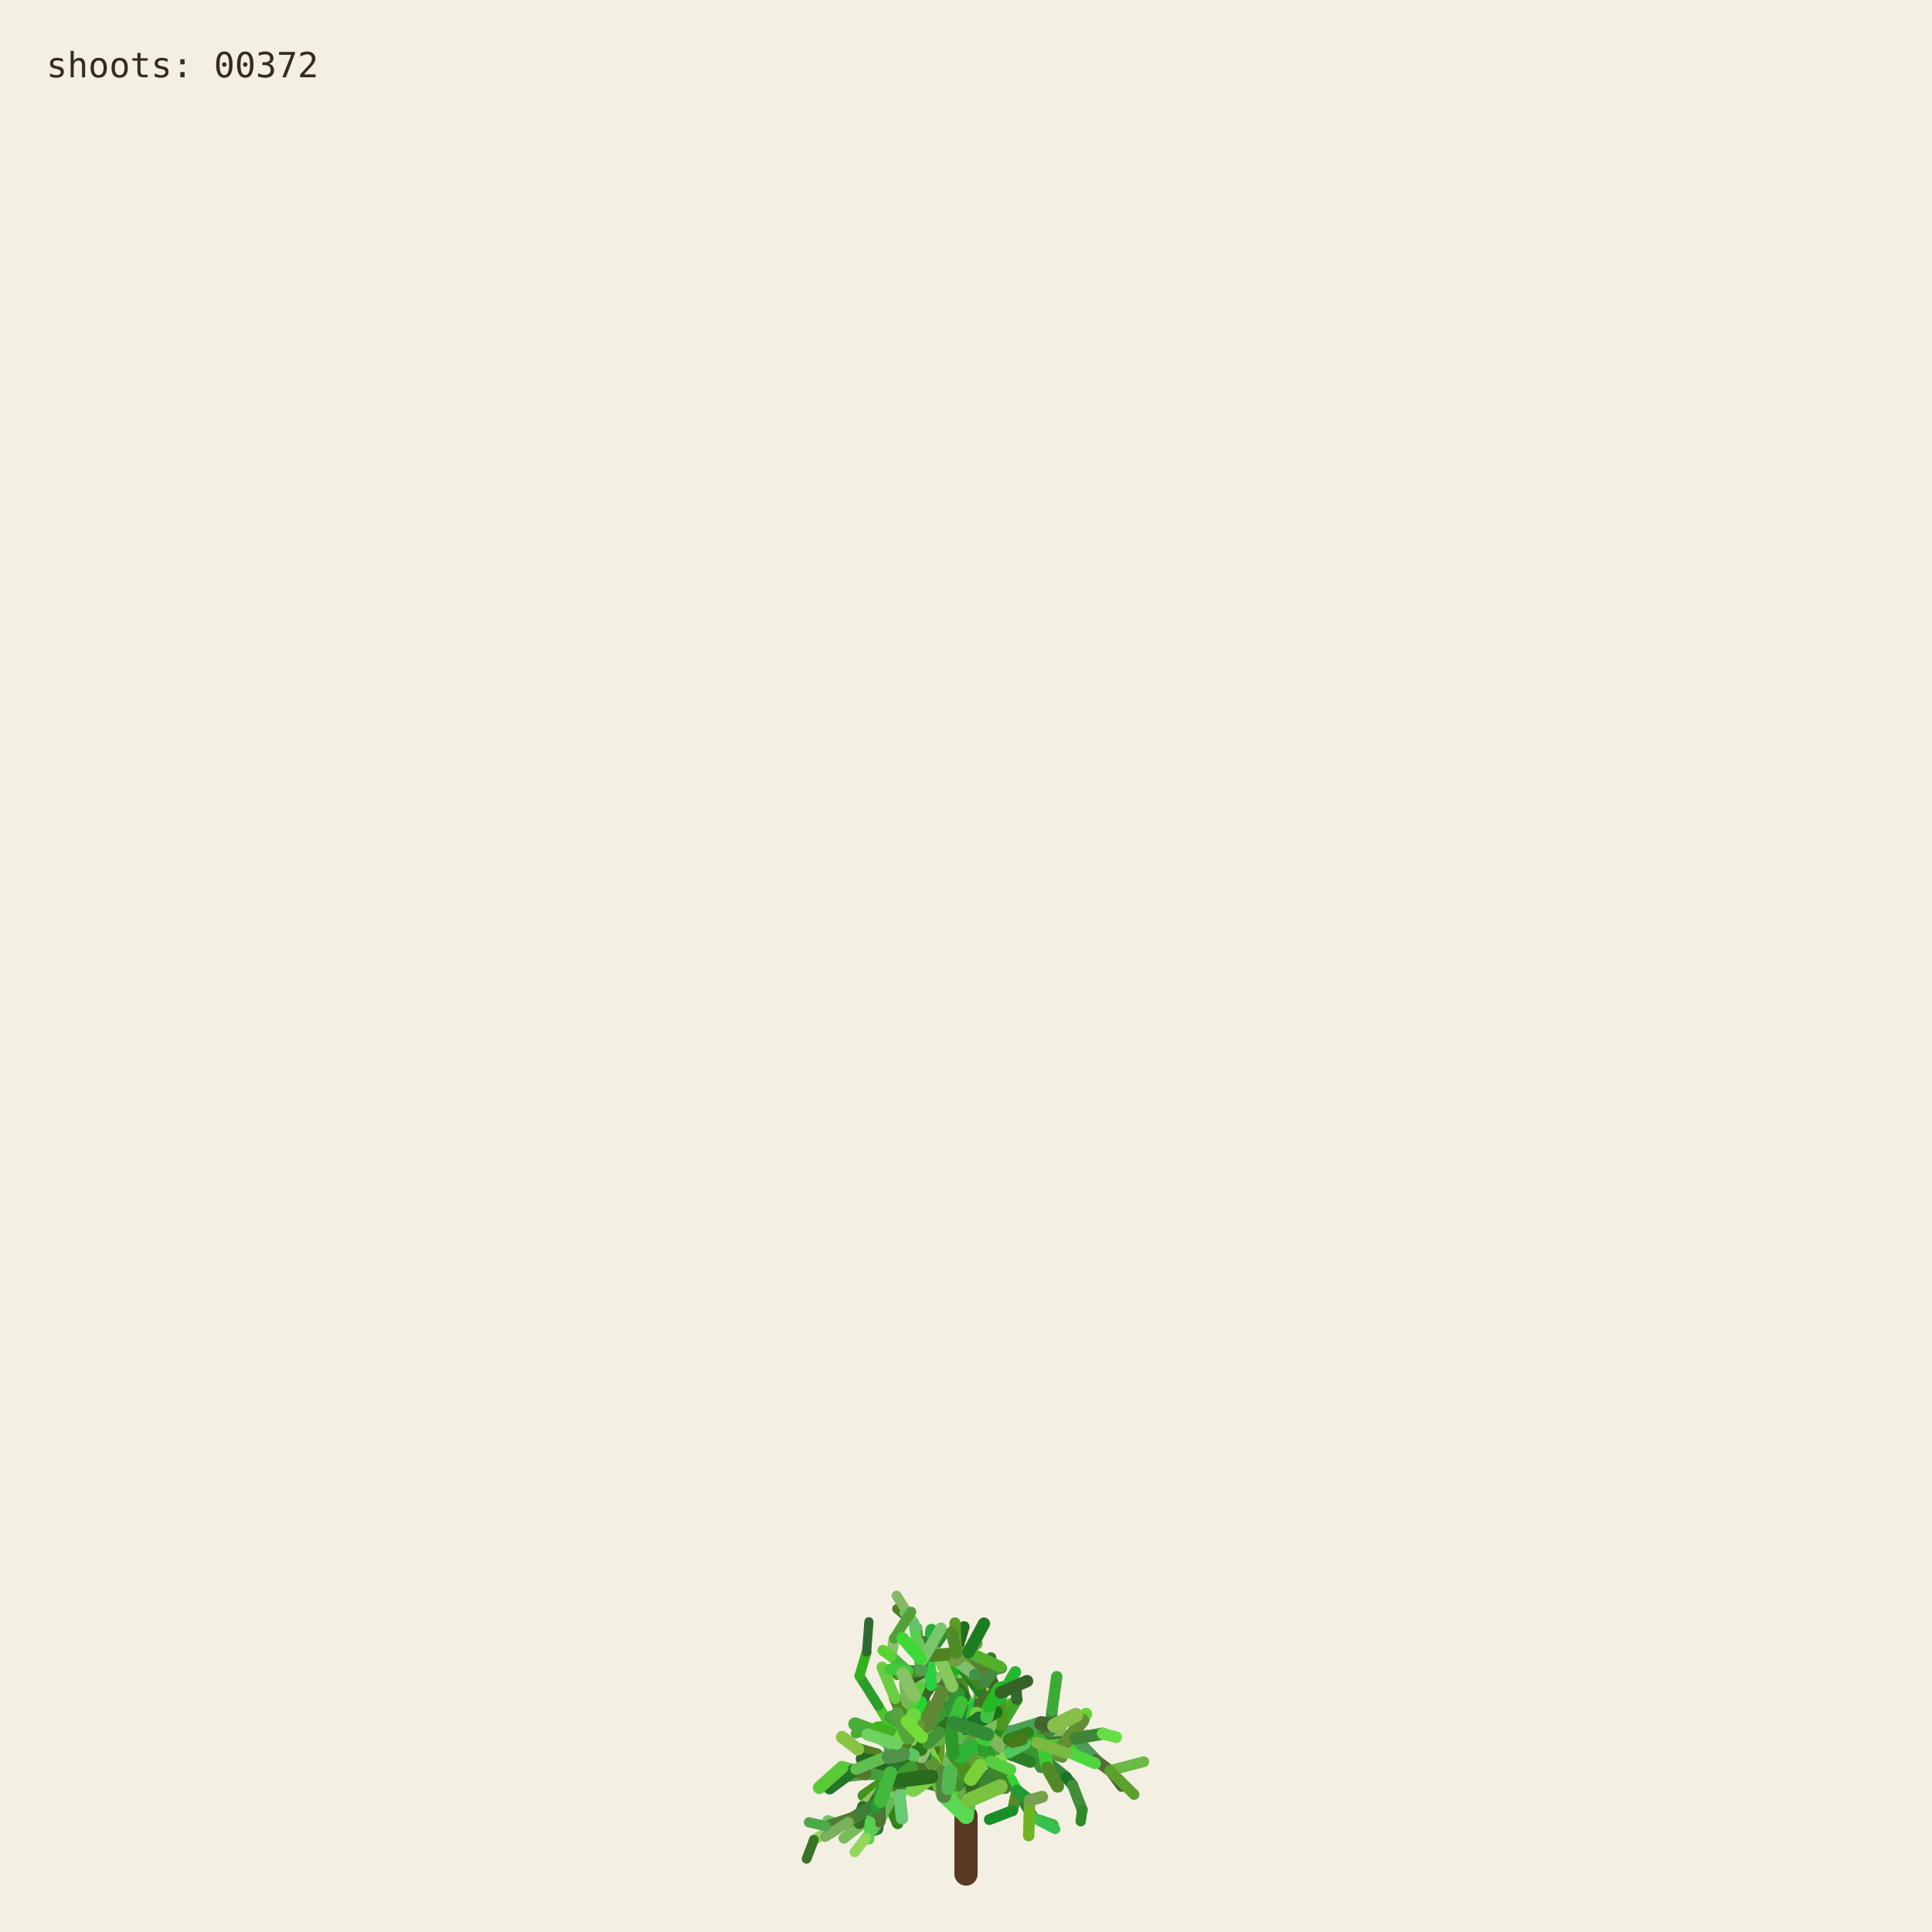
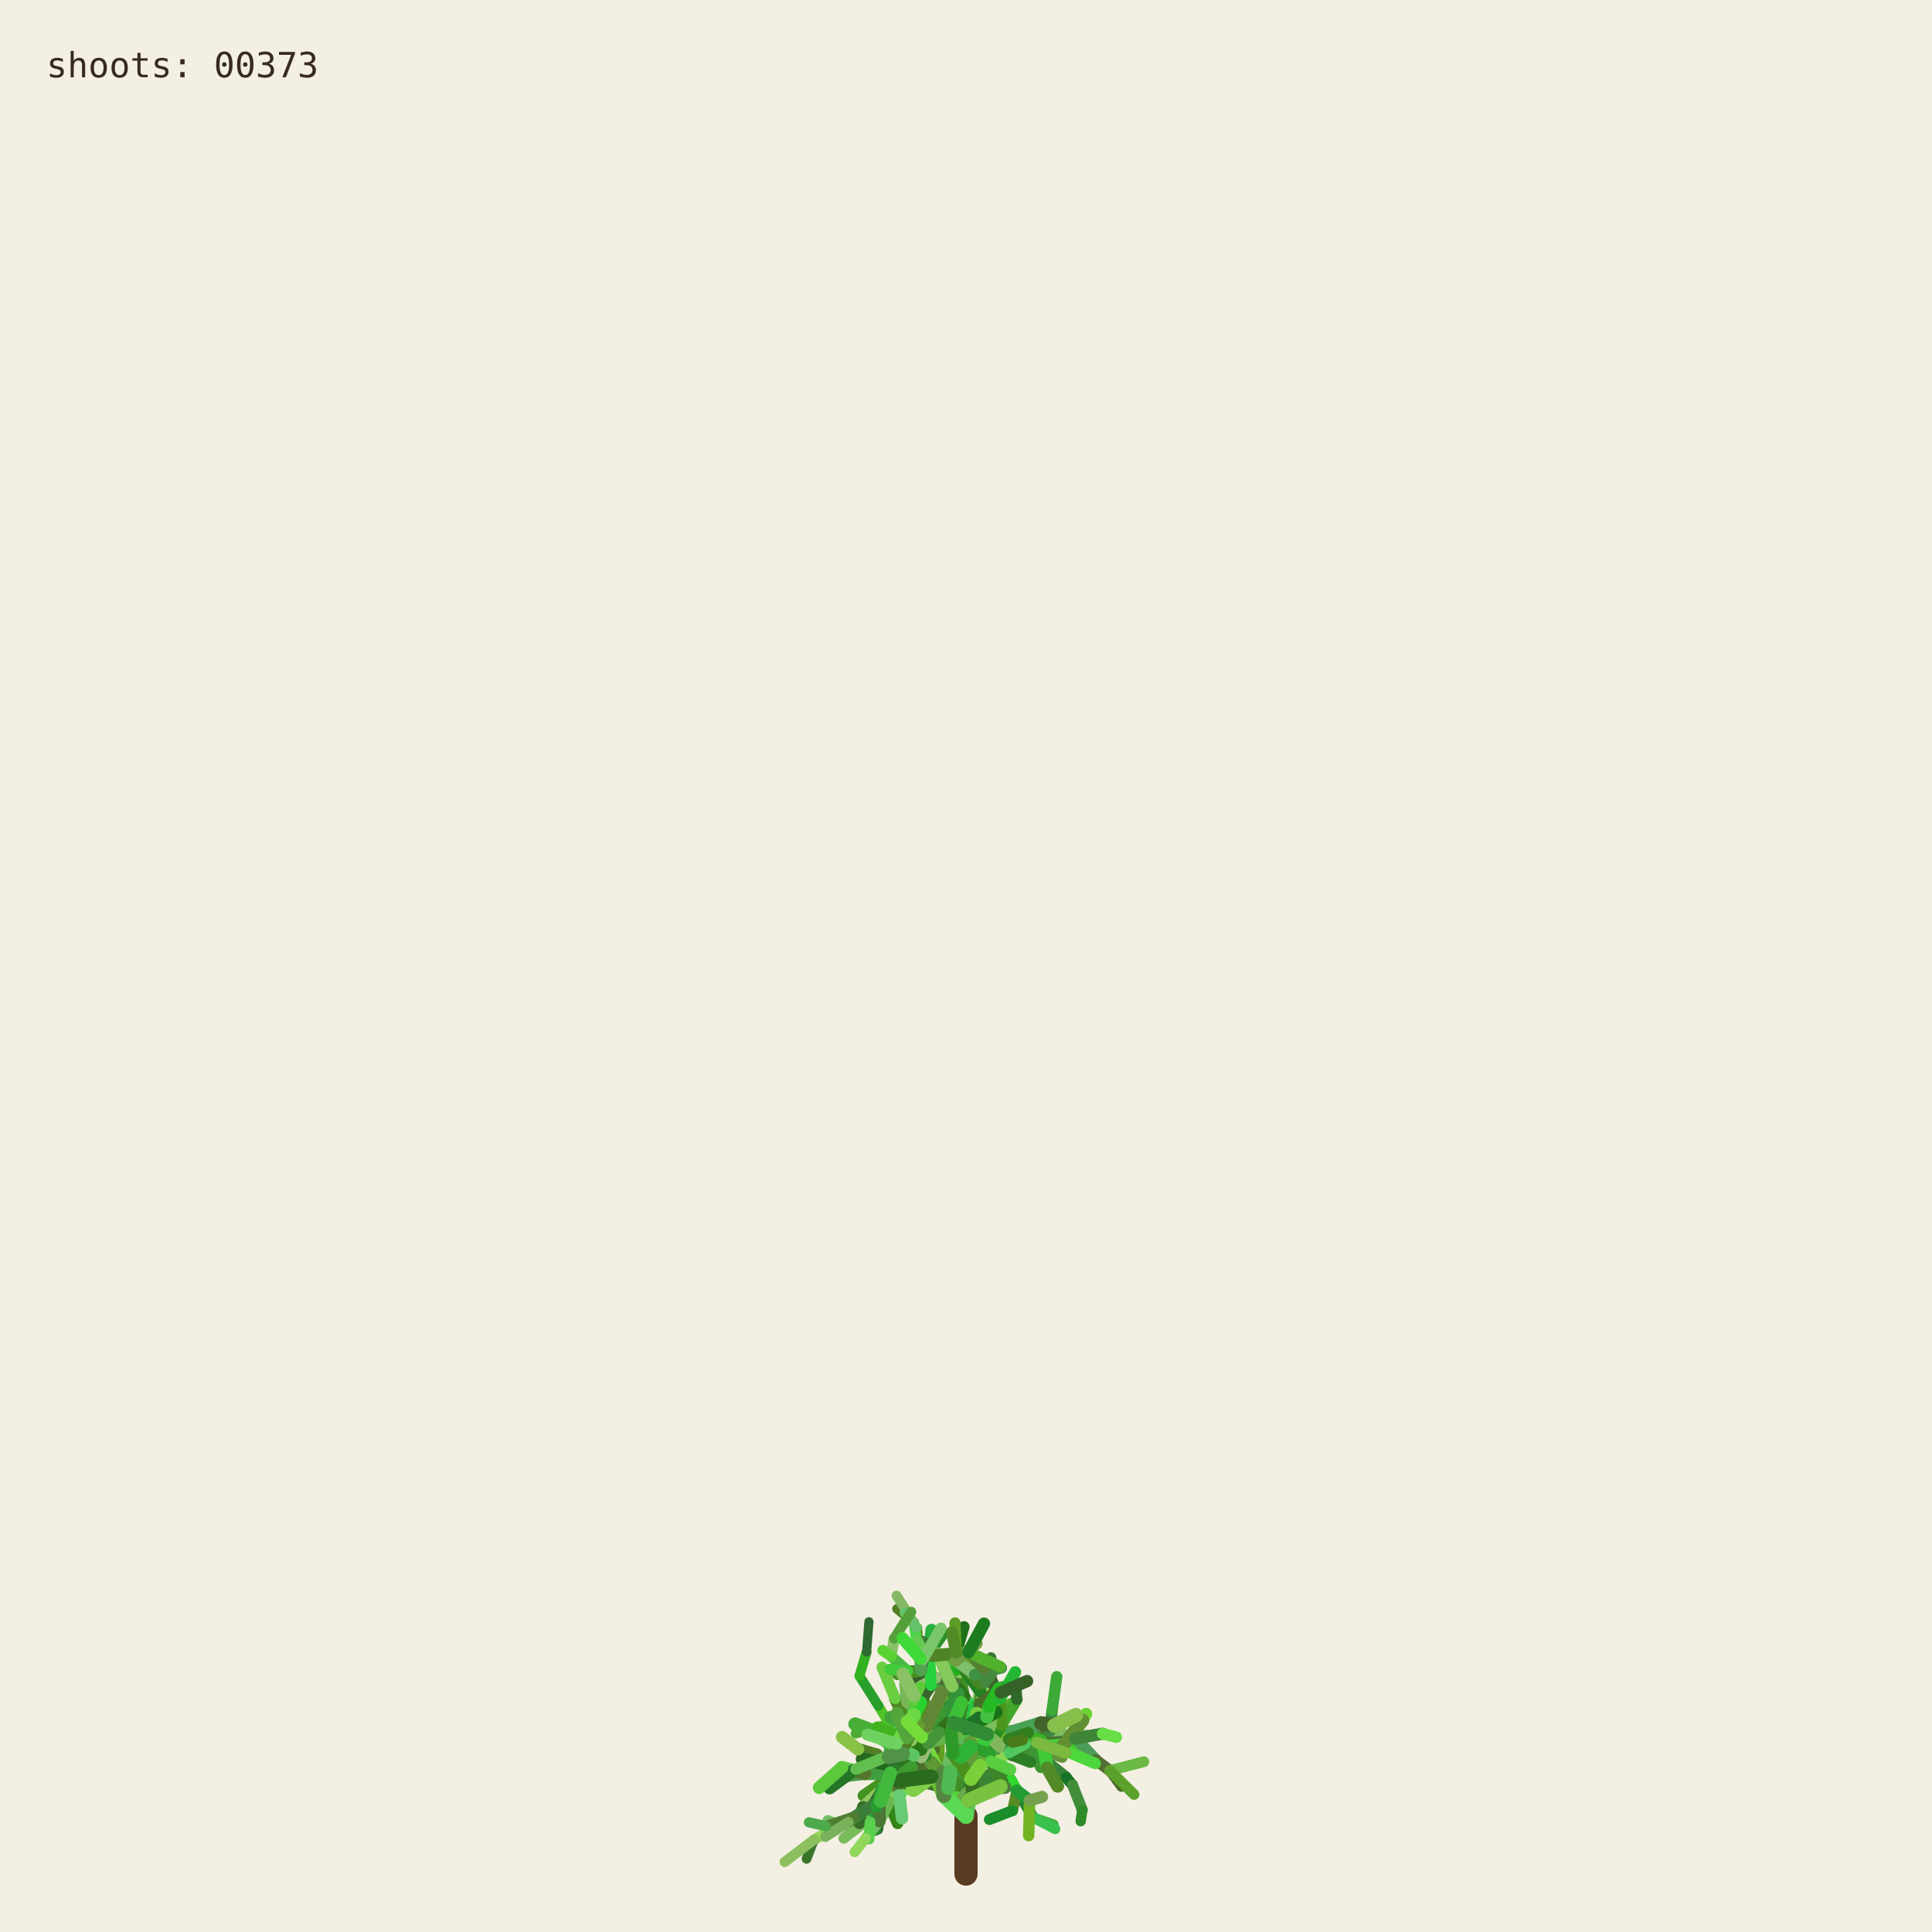
<svg xmlns="http://www.w3.org/2000/svg" viewBox="0 0 1000 1000" role="img" aria-labelledby="title desc">
  <rect width="1000" height="1000" fill="#f3efe3" />
  <g fill="none" stroke-linecap="round">
    <path d="M500 970 L500 940" stroke="#593a22" stroke-width="12" />
    <path d="M500.000 940.000 L494.591 923.254" stroke="hsl(89 50% 51%)" stroke-width="8.067" data-shoot="1" />
    <path d="M500.000 940.000 L498.548 930.480" stroke="hsl(108 42% 32%)" stroke-width="7.603" data-shoot="2" />
    <path d="M494.591 923.254 L485.237 916.016" stroke="hsl(129 39% 53%)" stroke-width="7.427" data-shoot="3" />
    <path d="M498.548 930.480 L502.606 920.794" stroke="hsl(125 41% 32%)" stroke-width="7.235" data-shoot="4" />
    <path d="M502.606 920.794 L496.770 905.343" stroke="hsl(93 34% 43%)" stroke-width="7.253" data-shoot="5" />
    <path d="M494.591 923.254 L497.365 909.040" stroke="hsl(116 35% 60%)" stroke-width="8.012" data-shoot="6" />
    <path d="M485.237 916.016 L485.497 897.710" stroke="hsl(89 69% 37%)" stroke-width="7.213" data-shoot="7" />
    <path d="M496.770 905.343 L501.215 895.004" stroke="hsl(92 66% 60%)" stroke-width="7.141" data-shoot="8" />
    <path d="M497.365 909.040 L506.164 896.866" stroke="hsl(126 59% 38%)" stroke-width="8.073" data-shoot="9" />
    <path d="M501.215 895.004 L510.832 888.548" stroke="hsl(91 35% 42%)" stroke-width="6.879" data-shoot="10" />
    <path d="M485.497 897.710 L493.416 891.622" stroke="hsl(104 36% 49%)" stroke-width="7.124" data-shoot="11" />
    <path d="M500.000 940.000 L490.927 925.443" stroke="hsl(108 70% 51%)" stroke-width="7.399" data-shoot="12" />
    <path d="M485.237 916.016 L479.157 913.325" stroke="hsl(112 69% 34%)" stroke-width="7.149" data-shoot="13" />
    <path d="M490.927 925.443 L481.351 921.527" stroke="hsl(111 58% 32%)" stroke-width="6.945" data-shoot="14" />
    <path d="M498.548 930.480 L503.173 925.799" stroke="hsl(98 40% 48%)" stroke-width="6.990" data-shoot="15" />
    <path d="M496.770 905.343 L505.035 888.845" stroke="hsl(101 68% 48%)" stroke-width="6.979" data-shoot="16" />
    <path d="M493.416 891.622 L508.817 896.643" stroke="hsl(128 70% 39%)" stroke-width="6.561" data-shoot="17" />
    <path d="M479.157 913.325 L469.750 899.500" stroke="hsl(95 57% 50%)" stroke-width="7.139" data-shoot="18" />
    <path d="M505.035 888.845 L508.436 880.301" stroke="hsl(98 53% 41%)" stroke-width="6.832" data-shoot="19" />
    <path d="M501.215 895.004 L501.550 888.479" stroke="hsl(112 68% 42%)" stroke-width="6.773" data-shoot="20" />
    <path d="M485.237 916.016 L479.029 908.697" stroke="hsl(100 57% 53%)" stroke-width="6.945" data-shoot="21" />
    <path d="M502.606 920.794 L496.127 911.207" stroke="hsl(123 62% 40%)" stroke-width="6.865" data-shoot="22" />
    <path d="M496.127 911.207 L497.635 896.782" stroke="hsl(93 65% 34%)" stroke-width="6.505" data-shoot="23" />
    <path d="M494.591 923.254 L500.793 909.571" stroke="hsl(113 71% 34%)" stroke-width="7.895" data-shoot="24" />
    <path d="M485.237 916.016 L479.462 917.793" stroke="hsl(99 66% 28%)" stroke-width="7.154" data-shoot="25" />
    <path d="M485.237 916.016 L473.231 912.147" stroke="hsl(93 38% 42%)" stroke-width="6.997" data-shoot="26" />
    <path d="M485.237 916.016 L473.737 913.680" stroke="hsl(114 35% 58%)" stroke-width="6.828" data-shoot="27" />
    <path d="M497.635 896.782 L497.395 881.015" stroke="hsl(110 56% 51%)" stroke-width="6.336" data-shoot="28" />
    <path d="M469.750 899.500 L453.522 896.436" stroke="hsl(121 37% 46%)" stroke-width="7.140" data-shoot="29" />
    <path d="M481.351 921.527 L469.530 923.105" stroke="hsl(126 55% 40%)" stroke-width="6.995" data-shoot="30" />
    <path d="M505.035 888.845 L499.035 878.436" stroke="hsl(88 42% 31%)" stroke-width="6.545" data-shoot="31" />
    <path d="M502.606 920.794 L507.653 911.330" stroke="hsl(99 57% 28%)" stroke-width="6.856" data-shoot="32" />
    <path d="M481.351 921.527 L478.279 914.724" stroke="hsl(122 35% 29%)" stroke-width="6.742" data-shoot="33" />
    <path d="M508.817 896.643 L522.168 900.369" stroke="hsl(122 67% 50%)" stroke-width="6.210" data-shoot="34" />
    <path d="M479.029 908.697 L477.185 899.261" stroke="hsl(124 64% 35%)" stroke-width="6.693" data-shoot="35" />
    <path d="M494.591 923.254 L498.563 913.442" stroke="hsl(122 45% 42%)" stroke-width="7.987" data-shoot="36" />
    <path d="M473.737 913.680 L467.283 915.265" stroke="hsl(125 60% 37%)" stroke-width="6.814" data-shoot="37" />
    <path d="M481.351 921.527 L469.226 908.135" stroke="hsl(113 69% 37%)" stroke-width="6.660" data-shoot="38" />
    <path d="M473.231 912.147 L461.374 919.424" stroke="hsl(100 70% 60%)" stroke-width="6.453" data-shoot="39" />
    <path d="M497.635 896.782 L500.334 886.420" stroke="hsl(108 47% 53%)" stroke-width="6.302" data-shoot="40" />
    <path d="M467.283 915.265 L455.168 929.331" stroke="hsl(120 40% 35%)" stroke-width="6.786" data-shoot="41" />
    <path d="M508.817 896.643 L512.869 911.725" stroke="hsl(110 63% 40%)" stroke-width="6.518" data-shoot="42" />
    <path d="M496.127 911.207 L497.987 905.795" stroke="hsl(115 70% 35%)" stroke-width="6.363" data-shoot="43" />
    <path d="M507.653 911.330 L512.674 910.357" stroke="hsl(104 36% 57%)" stroke-width="6.747" data-shoot="44" />
    <path d="M479.157 913.325 L470.181 917.185" stroke="hsl(95 64% 53%)" stroke-width="6.833" data-shoot="45" />
    <path d="M469.750 899.500 L469.633 881.151" stroke="hsl(111 38% 45%)" stroke-width="6.815" data-shoot="46" />
    <path d="M479.029 908.697 L480.879 892.655" stroke="hsl(102 44% 35%)" stroke-width="6.467" data-shoot="47" />
    <path d="M500.334 886.420 L507.457 881.593" stroke="hsl(118 47% 56%)" stroke-width="6.197" data-shoot="48" />
    <path d="M461.374 919.424 L446.935 929.431" stroke="hsl(102 65% 35%)" stroke-width="6.069" data-shoot="49" />
    <path d="M508.436 880.301 L507.585 871.602" stroke="hsl(97 61% 57%)" stroke-width="6.448" data-shoot="50" />
    <path d="M512.674 910.357 L523.304 921.702" stroke="hsl(122 61% 39%)" stroke-width="6.341" data-shoot="51" />
    <path d="M500.000 940.000 L501.279 931.882" stroke="hsl(118 51% 56%)" stroke-width="7.998" data-shoot="52" />
    <path d="M499.035 878.436 L496.590 865.625" stroke="hsl(103 58% 35%)" stroke-width="6.115" data-shoot="53" />
    <path d="M485.497 897.710 L488.970 892.287" stroke="hsl(123 54% 36%)" stroke-width="7.087" data-shoot="54" />
    <path d="M496.590 865.625 L495.009 855.557" stroke="hsl(97 49% 56%)" stroke-width="6.061" data-shoot="55" />
    <path d="M469.633 881.151 L484.418 870.623" stroke="hsl(128 48% 30%)" stroke-width="6.659" data-shoot="56" />
    <path d="M485.237 916.016 L477.752 911.974" stroke="hsl(90 58% 50%)" stroke-width="6.898" data-shoot="57" />
    <path d="M498.563 913.442 L502.383 908.863" stroke="hsl(97 61% 59%)" stroke-width="7.688" data-shoot="58" />
    <path d="M479.157 913.325 L464.639 921.037" stroke="hsl(94 69% 32%)" stroke-width="6.531" data-shoot="59" />
    <path d="M478.279 914.724 L471.794 900.929" stroke="hsl(117 71% 29%)" stroke-width="6.231" data-shoot="60" />
    <path d="M522.168 900.369 L536.734 901.964" stroke="hsl(111 46% 60%)" stroke-width="6.038" data-shoot="61" />
    <path d="M471.794 900.929 L465.848 895.170" stroke="hsl(103 40% 56%)" stroke-width="5.768" data-shoot="62" />
    <path d="M469.750 899.500 L468.128 889.982" stroke="hsl(93 64% 30%)" stroke-width="6.667" data-shoot="63" />
    <path d="M477.185 899.261 L475.657 893.582" stroke="hsl(113 52% 40%)" stroke-width="6.319" data-shoot="64" />
    <path d="M479.029 908.697 L474.737 903.891" stroke="hsl(93 52% 43%)" stroke-width="6.709" data-shoot="65" />
    <path d="M523.304 921.702 L526.314 926.781" stroke="hsl(119 67% 51%)" stroke-width="6.166" data-shoot="66" />
    <path d="M505.035 888.845 L507.387 875.338" stroke="hsl(96 40% 59%)" stroke-width="6.739" data-shoot="67" />
    <path d="M522.168 900.369 L537.413 908.545" stroke="hsl(99 61% 27%)" stroke-width="6.155" data-shoot="68" />
    <path d="M497.395 881.015 L483.011 868.683" stroke="hsl(129 53% 36%)" stroke-width="6.314" data-shoot="69" />
    <path d="M522.168 900.369 L534.219 906.339" stroke="hsl(108 48% 38%)" stroke-width="6.199" data-shoot="70" />
    <path d="M493.416 891.622 L507.262 882.093" stroke="hsl(127 63% 43%)" stroke-width="6.826" data-shoot="71" />
    <path d="M502.383 908.863 L508.238 907.761" stroke="hsl(99 66% 30%)" stroke-width="7.032" data-shoot="72" />
    <path d="M508.817 896.643 L514.829 892.790" stroke="hsl(125 40% 46%)" stroke-width="6.585" data-shoot="73" />
    <path d="M468.128 889.982 L473.133 877.764" stroke="hsl(115 52% 51%)" stroke-width="6.671" data-shoot="74" />
    <path d="M465.848 895.170 L460.313 892.280" stroke="hsl(102 70% 44%)" stroke-width="5.549" data-shoot="75" />
    <path d="M468.128 889.982 L463.284 879.089" stroke="hsl(94 59% 34%)" stroke-width="6.302" data-shoot="76" />
    <path d="M461.374 919.424 L456.357 926.300" stroke="hsl(126 42% 53%)" stroke-width="6.125" data-shoot="77" />
    <path d="M483.011 868.683 L476.458 865.059" stroke="hsl(124 68% 42%)" stroke-width="6.199" data-shoot="78" />
    <path d="M455.168 929.331 L454.837 939.862" stroke="hsl(125 68% 35%)" stroke-width="6.316" data-shoot="79" />
    <path d="M534.219 906.339 L550.383 905.736" stroke="hsl(112 63% 35%)" stroke-width="5.969" data-shoot="80" />
    <path d="M470.181 917.185 L459.860 933.116" stroke="hsl(100 53% 58%)" stroke-width="6.224" data-shoot="81" />
    <path d="M497.395 881.015 L484.197 869.260" stroke="hsl(122 53% 43%)" stroke-width="5.862" data-shoot="82" />
    <path d="M536.734 901.964 L543.504 896.023" stroke="hsl(116 68% 27%)" stroke-width="5.871" data-shoot="83" />
    <path d="M476.458 865.059 L469.801 864.922" stroke="hsl(112 62% 33%)" stroke-width="6.006" data-shoot="84" />
    <path d="M506.164 896.866 L524.059 896.699" stroke="hsl(91 64% 42%)" stroke-width="7.575" data-shoot="85" />
    <path d="M485.237 916.016 L472.910 908.590" stroke="hsl(102 57% 31%)" stroke-width="6.875" data-shoot="86" />
    <path d="M469.530 923.105 L465.520 929.278" stroke="hsl(107 67% 59%)" stroke-width="6.616" data-shoot="87" />
    <path d="M505.035 888.845 L509.868 870.612" stroke="hsl(101 57% 37%)" stroke-width="6.791" data-shoot="88" />
    <path d="M493.416 891.622 L509.951 888.485" stroke="hsl(92 44% 58%)" stroke-width="6.812" data-shoot="89" />
    <path d="M503.173 925.799 L520.191 925.155" stroke="hsl(105 34% 36%)" stroke-width="6.682" data-shoot="90" />
    <path d="M474.737 903.891 L466.772 894.583" stroke="hsl(116 48% 51%)" stroke-width="6.158" data-shoot="91" />
    <path d="M484.197 869.260 L475.358 855.233" stroke="hsl(100 34% 37%)" stroke-width="5.647" data-shoot="92" />
    <path d="M505.035 888.845 L500.829 880.951" stroke="hsl(127 58% 52%)" stroke-width="6.474" data-shoot="93" />
    <path d="M479.157 913.325 L471.905 914.367" stroke="hsl(125 48% 52%)" stroke-width="6.716" data-shoot="94" />
    <path d="M501.279 931.882 L513.403 918.671" stroke="hsl(114 44% 36%)" stroke-width="7.978" data-shoot="95" />
    <path d="M524.059 896.699 L540.269 904.338" stroke="hsl(108 35% 44%)" stroke-width="7.297" data-shoot="96" />
    <path d="M524.059 896.699 L540.170 897.356" stroke="hsl(125 52% 30%)" stroke-width="6.964" data-shoot="97" />
    <path d="M497.635 896.782 L497.191 889.399" stroke="hsl(88 69% 31%)" stroke-width="6.119" data-shoot="98" />
    <path d="M508.436 880.301 L513.376 874.721" stroke="hsl(89 59% 56%)" stroke-width="6.732" data-shoot="99" />
    <path d="M469.530 923.105 L461.520 917.825" stroke="hsl(113 54% 40%)" stroke-width="7.033" data-shoot="100" />
    <path d="M473.133 877.764 L476.780 864.372" stroke="hsl(110 34% 27%)" stroke-width="6.596" data-shoot="101" />
    <path d="M471.794 900.929 L479.914 884.001" stroke="hsl(126 41% 32%)" stroke-width="6.024" data-shoot="102" />
    <path d="M512.674 910.357 L522.333 907.203" stroke="hsl(103 64% 43%)" stroke-width="6.219" data-shoot="103" />
    <path d="M509.868 870.612 L506.361 863.395" stroke="hsl(120 56% 49%)" stroke-width="6.521" data-shoot="104" />
    <path d="M540.170 897.356 L556.575 899.863" stroke="hsl(100 40% 31%)" stroke-width="6.676" data-shoot="105" />
    <path d="M459.860 933.116 L464.616 943.790" stroke="hsl(105 68% 31%)" stroke-width="5.925" data-shoot="106" />
    <path d="M461.520 917.825 L453.738 908.211" stroke="hsl(98 54% 31%)" stroke-width="6.452" data-shoot="107" />
    <path d="M509.951 888.485 L523.296 882.278" stroke="hsl(97 61% 43%)" stroke-width="6.765" data-shoot="108" />
    <path d="M479.029 908.697 L460.671 906.383" stroke="hsl(128 39% 48%)" stroke-width="6.494" data-shoot="109" />
    <path d="M469.633 881.151 L468.563 871.658" stroke="hsl(98 38% 53%)" stroke-width="6.301" data-shoot="110" />
    <path d="M456.357 926.300 L446.582 935.154" stroke="hsl(90 47% 57%)" stroke-width="5.838" data-shoot="111" />
    <path d="M488.970 892.287 L490.829 885.358" stroke="hsl(104 63% 27%)" stroke-width="6.888" data-shoot="112" />
    <path d="M499.035 878.436 L493.946 871.238" stroke="hsl(110 61% 28%)" stroke-width="6.405" data-shoot="113" />
    <path d="M503.173 925.799 L503.949 916.037" stroke="hsl(108 61% 30%)" stroke-width="6.764" data-shoot="114" />
    <path d="M484.418 870.623 L497.330 862.535" stroke="hsl(119 70% 40%)" stroke-width="6.117" data-shoot="115" />
    <path d="M476.780 864.372 L482.198 858.124" stroke="hsl(97 71% 34%)" stroke-width="6.331" data-shoot="116" />
    <path d="M459.860 933.116 L450.375 943.022" stroke="hsl(119 67% 40%)" stroke-width="6.054" data-shoot="117" />
    <path d="M537.413 908.545 L551.771 920.000" stroke="hsl(119 40% 37%)" stroke-width="6.202" data-shoot="118" />
    <path d="M476.780 864.372 L481.041 855.578" stroke="hsl(128 51% 38%)" stroke-width="6.621" data-shoot="119" />
    <path d="M475.358 855.233 L474.548 842.544" stroke="hsl(89 65% 36%)" stroke-width="5.593" data-shoot="120" />
    <path d="M479.029 908.697 L479.467 893.313" stroke="hsl(105 42% 49%)" stroke-width="6.799" data-shoot="121" />
    <path d="M494.591 923.254 L484.466 914.996" stroke="hsl(104 48% 55%)" stroke-width="7.531" data-shoot="122" />
    <path d="M503.173 925.799 L503.396 917.056" stroke="hsl(104 56% 28%)" stroke-width="6.644" data-shoot="123" />
    <path d="M493.946 871.238 L489.038 865.959" stroke="hsl(102 40% 44%)" stroke-width="6.042" data-shoot="124" />
    <path d="M467.283 915.265 L457.242 909.920" stroke="hsl(103 45% 43%)" stroke-width="6.457" data-shoot="125" />
    <path d="M471.794 900.929 L454.133 896.956" stroke="hsl(89 50% 31%)" stroke-width="6.180" data-shoot="126" />
    <path d="M454.837 939.862 L454.096 946.606" stroke="hsl(125 36% 31%)" stroke-width="6.220" data-shoot="127" />
    <path d="M481.041 855.578 L482.155 843.709" stroke="hsl(129 63% 42%)" stroke-width="6.417" data-shoot="128" />
    <path d="M490.829 885.358 L492.861 872.817" stroke="hsl(95 65% 40%)" stroke-width="6.754" data-shoot="129" />
    <path d="M478.279 914.724 L465.635 903.587" stroke="hsl(96 66% 52%)" stroke-width="6.672" data-shoot="130" />
    <path d="M450.375 943.022 L434.576 944.722" stroke="hsl(127 55% 44%)" stroke-width="5.725" data-shoot="131" />
    <path d="M459.860 933.116 L451.962 941.801" stroke="hsl(127 54% 57%)" stroke-width="5.888" data-shoot="132" />
    <path d="M526.314 926.781 L534.894 940.878" stroke="hsl(125 53% 34%)" stroke-width="5.720" data-shoot="133" />
    <path d="M456.357 926.300 L449.709 941.533" stroke="hsl(112 47% 29%)" stroke-width="5.948" data-shoot="134" />
    <path d="M556.575 899.863 L562.434 898.624" stroke="hsl(99 39% 53%)" stroke-width="6.651" data-shoot="135" />
    <path d="M556.575 899.863 L567.158 910.979" stroke="hsl(128 34% 46%)" stroke-width="6.350" data-shoot="136" />
    <path d="M461.520 917.825 L447.767 917.982" stroke="hsl(118 43% 43%)" stroke-width="6.808" data-shoot="137" />
    <path d="M502.383 908.863 L502.275 894.506" stroke="hsl(114 52% 34%)" stroke-width="7.514" data-shoot="138" />
    <path d="M484.466 914.996 L469.919 914.610" stroke="hsl(90 45% 56%)" stroke-width="7.261" data-shoot="139" />
    <path d="M506.164 896.866 L511.996 893.538" stroke="hsl(100 40% 30%)" stroke-width="7.562" data-shoot="140" />
    <path d="M508.238 907.761 L516.195 908.520" stroke="hsl(102 44% 31%)" stroke-width="6.802" data-shoot="141" />
    <path d="M536.734 901.964 L544.250 907.905" stroke="hsl(91 54% 33%)" stroke-width="5.663" data-shoot="142" />
    <path d="M479.157 913.325 L471.950 914.117" stroke="hsl(102 39% 34%)" stroke-width="6.550" data-shoot="143" />
    <path d="M494.591 923.254 L482.152 919.513" stroke="hsl(104 56% 35%)" stroke-width="7.930" data-shoot="144" />
    <path d="M508.817 896.643 L515.085 912.072" stroke="hsl(125 43% 46%)" stroke-width="6.163" data-shoot="145" />
    <path d="M482.152 919.513 L467.316 907.872" stroke="hsl(97 66% 48%)" stroke-width="7.452" data-shoot="146" />
    <path d="M480.879 892.655 L475.418 881.125" stroke="hsl(88 59% 33%)" stroke-width="5.933" data-shoot="147" />
    <path d="M540.269 904.338 L549.716 904.178" stroke="hsl(92 48% 60%)" stroke-width="6.883" data-shoot="148" />
    <path d="M467.316 907.872 L467.480 902.032" stroke="hsl(120 56% 54%)" stroke-width="7.156" data-shoot="149" />
    <path d="M483.011 868.683 L480.032 858.496" stroke="hsl(90 69% 50%)" stroke-width="5.778" data-shoot="150" />
    <path d="M497.191 889.399 L491.630 882.997" stroke="hsl(116 51% 27%)" stroke-width="6.106" data-shoot="151" />
    <path d="M482.152 919.513 L478.791 913.069" stroke="hsl(91 53% 41%)" stroke-width="7.533" data-shoot="152" />
    <path d="M543.504 896.023 L549.105 895.596" stroke="hsl(100 40% 55%)" stroke-width="5.914" data-shoot="153" />
    <path d="M467.283 915.265 L456.437 912.665" stroke="hsl(113 38% 30%)" stroke-width="6.866" data-shoot="154" />
    <path d="M567.158 910.979 L574.486 916.440" stroke="hsl(88 35% 32%)" stroke-width="5.955" data-shoot="155" />
    <path d="M512.869 911.725 L518.866 922.323" stroke="hsl(106 54% 34%)" stroke-width="6.353" data-shoot="156" />
    <path d="M500.334 886.420 L490.418 872.350" stroke="hsl(110 51% 35%)" stroke-width="6.150" data-shoot="157" />
    <path d="M500.793 909.571 L498.095 899.473" stroke="hsl(109 69% 28%)" stroke-width="7.556" data-shoot="158" />
    <path d="M449.709 941.533 L436.765 951.498" stroke="hsl(102 42% 55%)" stroke-width="5.534" data-shoot="159" />
    <path d="M508.238 907.761 L518.302 892.720" stroke="hsl(117 63% 34%)" stroke-width="6.708" data-shoot="160" />
    <path d="M475.358 855.233 L472.993 839.858" stroke="hsl(119 62% 56%)" stroke-width="5.562" data-shoot="161" />
    <path d="M502.275 894.506 L504.670 883.372" stroke="hsl(128 65% 46%)" stroke-width="6.876" data-shoot="162" />
    <path d="M540.269 904.338 L544.102 907.850" stroke="hsl(99 35% 29%)" stroke-width="7.336" data-shoot="163" />
    <path d="M536.734 901.964 L554.643 905.916" stroke="hsl(112 68% 48%)" stroke-width="5.906" data-shoot="164" />
    <path d="M497.365 909.040 L505.842 901.224" stroke="hsl(91 65% 48%)" stroke-width="7.533" data-shoot="165" />
    <path d="M478.279 914.724 L467.960 905.929" stroke="hsl(128 59% 50%)" stroke-width="6.781" data-shoot="166" />
    <path d="M461.374 919.424 L451.958 934.122" stroke="hsl(127 35% 27%)" stroke-width="6.092" data-shoot="167" />
    <path d="M463.284 879.089 L456.576 862.947" stroke="hsl(103 59% 53%)" stroke-width="5.809" data-shoot="168" />
    <path d="M500.000 940.000 L488.580 929.317" stroke="hsl(117 64% 59%)" stroke-width="8.005" data-shoot="169" />
    <path d="M447.767 917.982 L435.801 914.831" stroke="hsl(108 55% 54%)" stroke-width="6.726" data-shoot="170" />
    <path d="M477.752 911.974 L468.826 903.841" stroke="hsl(89 70% 51%)" stroke-width="6.964" data-shoot="171" />
    <path d="M469.919 914.610 L460.892 917.724" stroke="hsl(121 49% 32%)" stroke-width="7.015" data-shoot="172" />
    <path d="M503.396 917.056 L509.013 905.051" stroke="hsl(120 50% 45%)" stroke-width="6.671" data-shoot="173" />
    <path d="M549.716 904.178 L554.177 899.548" stroke="hsl(106 62% 45%)" stroke-width="6.645" data-shoot="174" />
    <path d="M460.313 892.280 L442.892 897.267" stroke="hsl(106 54% 43%)" stroke-width="5.141" data-shoot="175" />
    <path d="M490.418 872.350 L480.658 869.975" stroke="hsl(120 49% 46%)" stroke-width="5.821" data-shoot="176" />
    <path d="M479.467 893.313 L480.721 885.946" stroke="hsl(94 40% 41%)" stroke-width="6.222" data-shoot="177" />
    <path d="M488.580 929.317 L489.421 919.838" stroke="hsl(107 36% 50%)" stroke-width="7.943" data-shoot="178" />
    <path d="M526.314 926.781 L524.087 937.173" stroke="hsl(90 60% 34%)" stroke-width="5.700" data-shoot="179" />
    <path d="M490.927 925.443 L475.469 921.381" stroke="hsl(110 44% 31%)" stroke-width="6.893" data-shoot="180" />
    <path d="M518.302 892.720 L526.275 879.623" stroke="hsl(109 60% 41%)" stroke-width="6.159" data-shoot="181" />
    <path d="M469.750 899.500 L470.711 894.119" stroke="hsl(100 45% 57%)" stroke-width="7.025" data-shoot="182" />
    <path d="M534.219 906.339 L538.815 914.656" stroke="hsl(113 50% 39%)" stroke-width="6.149" data-shoot="183" />
    <path d="M472.993 839.858 L464.334 832.716" stroke="hsl(88 58% 31%)" stroke-width="5.062" data-shoot="184" />
    <path d="M469.801 864.922 L461.240 857.253" stroke="hsl(116 48% 49%)" stroke-width="5.656" data-shoot="185" />
    <path d="M461.240 857.253 L462.820 848.066" stroke="hsl(98 42% 58%)" stroke-width="5.640" data-shoot="186" />
    <path d="M490.829 885.358 L496.165 876.536" stroke="hsl(123 48% 39%)" stroke-width="6.482" data-shoot="187" />
    <path d="M508.817 896.643 L523.679 908.324" stroke="hsl(95 38% 54%)" stroke-width="6.611" data-shoot="188" />
    <path d="M500.793 909.571 L510.860 898.419" stroke="hsl(120 58% 51%)" stroke-width="7.770" data-shoot="189" />
    <path d="M459.860 933.116 L453.365 941.926" stroke="hsl(97 61% 35%)" stroke-width="6.281" data-shoot="190" />
    <path d="M509.868 870.612 L510.029 864.082" stroke="hsl(111 56% 52%)" stroke-width="6.833" data-shoot="191" />
    <path d="M453.522 896.436 L442.603 892.401" stroke="hsl(111 52% 45%)" stroke-width="7.032" data-shoot="192" />
    <path d="M543.504 896.023 L544.565 885.256" stroke="hsl(125 39% 38%)" stroke-width="5.927" data-shoot="193" />
    <path d="M482.198 858.124 L494.767 859.537" stroke="hsl(105 58% 45%)" stroke-width="6.146" data-shoot="194" />
    <path d="M497.987 905.795 L491.843 897.531" stroke="hsl(125 41% 48%)" stroke-width="6.386" data-shoot="195" />
    <path d="M493.946 871.238 L484.320 868.578" stroke="hsl(105 34% 34%)" stroke-width="5.939" data-shoot="196" />
    <path d="M477.185 899.261 L478.390 887.971" stroke="hsl(112 65% 44%)" stroke-width="6.377" data-shoot="197" />
    <path d="M434.576 944.722 L428.556 942.373" stroke="hsl(112 41% 58%)" stroke-width="5.738" data-shoot="198" />
    <path d="M497.987 905.795 L503.196 904.331" stroke="hsl(89 46% 31%)" stroke-width="5.847" data-shoot="199" />
    <path d="M467.316 907.872 L466.023 899.585" stroke="hsl(119 71% 58%)" stroke-width="7.258" data-shoot="200" />
    <path d="M526.314 926.781 L532.954 931.860" stroke="hsl(128 64% 37%)" stroke-width="6.148" data-shoot="201" />
    <path d="M467.960 905.929 L464.039 902.533" stroke="hsl(119 46% 49%)" stroke-width="6.612" data-shoot="202" />
    <path d="M477.185 899.261 L463.879 891.609" stroke="hsl(122 68% 41%)" stroke-width="6.319" data-shoot="203" />
    <path d="M475.469 921.381 L469.599 917.437" stroke="hsl(97 45% 44%)" stroke-width="6.783" data-shoot="204" />
    <path d="M478.279 914.724 L471.801 897.415" stroke="hsl(121 65% 58%)" stroke-width="6.714" data-shoot="205" />
    <path d="M554.177 899.548 L562.169 887.143" stroke="hsl(99 64% 51%)" stroke-width="6.341" data-shoot="206" />
    <path d="M526.275 879.623 L525.887 873.699" stroke="hsl(115 43% 29%)" stroke-width="5.721" data-shoot="207" />
    <path d="M481.041 855.578 L477.626 850.058" stroke="hsl(117 38% 35%)" stroke-width="6.581" data-shoot="208" />
    <path d="M496.770 905.343 L493.304 892.691" stroke="hsl(110 64% 51%)" stroke-width="6.797" data-shoot="209" />
    <path d="M469.750 899.500 L458.957 894.086" stroke="hsl(127 55% 55%)" stroke-width="6.620" data-shoot="210" />
    <path d="M490.927 925.443 L488.767 920.422" stroke="hsl(115 54% 36%)" stroke-width="6.870" data-shoot="211" />
    <path d="M481.041 855.578 L488.186 845.391" stroke="hsl(120 52% 37%)" stroke-width="6.098" data-shoot="212" />
    <path d="M451.958 934.122 L453.040 940.528" stroke="hsl(127 56% 39%)" stroke-width="6.131" data-shoot="213" />
    <path d="M460.313 892.280 L454.656 882.922" stroke="hsl(104 71% 45%)" stroke-width="5.122" data-shoot="214" />
    <path d="M471.950 914.117 L461.960 924.503" stroke="hsl(107 46% 48%)" stroke-width="6.541" data-shoot="215" />
    <path d="M446.582 935.154 L444.222 940.468" stroke="hsl(117 55% 46%)" stroke-width="5.688" data-shoot="216" />
    <path d="M488.767 920.422 L492.003 908.765" stroke="hsl(114 38% 56%)" stroke-width="6.278" data-shoot="217" />
    <path d="M484.320 868.578 L476.319 872.885" stroke="hsl(94 38% 59%)" stroke-width="5.787" data-shoot="218" />
    <path d="M446.582 935.154 L444.839 943.820" stroke="hsl(108 47% 29%)" stroke-width="5.857" data-shoot="219" />
    <path d="M478.390 887.971 L477.758 878.744" stroke="hsl(107 53% 47%)" stroke-width="6.025" data-shoot="220" />
    <path d="M479.467 893.313 L486.497 886.860" stroke="hsl(115 50% 40%)" stroke-width="6.726" data-shoot="221" />
    <path d="M453.365 941.926 L452.737 947.232" stroke="hsl(123 57% 36%)" stroke-width="6.073" data-shoot="222" />
    <path d="M534.894 940.878 L545.223 944.367" stroke="hsl(122 49% 47%)" stroke-width="5.409" data-shoot="223" />
    <path d="M503.196 904.331 L515.896 911.448" stroke="hsl(89 43% 46%)" stroke-width="5.358" data-shoot="224" />
    <path d="M485.237 916.016 L476.520 905.335" stroke="hsl(129 69% 35%)" stroke-width="7.385" data-shoot="225" />
    <path d="M544.250 907.905 L549.888 909.742" stroke="hsl(93 43% 40%)" stroke-width="5.355" data-shoot="226" />
    <path d="M472.993 839.858 L464.068 825.878" stroke="hsl(97 38% 56%)" stroke-width="5.144" data-shoot="227" />
    <path d="M434.576 944.722 L421.301 952.270" stroke="hsl(91 60% 59%)" stroke-width="5.495" data-shoot="228" />
    <path d="M494.767 859.537 L507.151 860.969" stroke="hsl(89 55% 46%)" stroke-width="5.687" data-shoot="229" />
    <path d="M503.949 916.037 L499.042 904.226" stroke="hsl(98 40% 42%)" stroke-width="6.625" data-shoot="230" />
    <path d="M540.269 904.338 L551.739 903.138" stroke="hsl(113 59% 50%)" stroke-width="7.215" data-shoot="231" />
    <path d="M447.767 917.982 L437.293 919.201" stroke="hsl(111 36% 44%)" stroke-width="6.566" data-shoot="232" />
    <path d="M522.333 907.203 L524.104 901.882" stroke="hsl(127 46% 41%)" stroke-width="5.986" data-shoot="233" />
    <path d="M466.023 899.585 L454.343 894.568" stroke="hsl(106 71% 41%)" stroke-width="7.143" data-shoot="234" />
    <path d="M459.860 933.116 L455.001 942.905" stroke="hsl(106 42% 52%)" stroke-width="5.952" data-shoot="235" />
    <path d="M480.879 892.655 L477.773 878.511" stroke="hsl(95 66% 34%)" stroke-width="6.336" data-shoot="236" />
    <path d="M515.896 911.448 L522.014 908.183" stroke="hsl(95 62% 58%)" stroke-width="5.037" data-shoot="237" />
    <path d="M481.351 921.527 L476.872 909.429" stroke="hsl(115 42% 28%)" stroke-width="6.739" data-shoot="238" />
    <path d="M503.196 904.331 L512.636 907.835" stroke="hsl(120 56% 40%)" stroke-width="5.656" data-shoot="239" />
    <path d="M523.679 908.324 L533.273 912.012" stroke="hsl(116 54% 32%)" stroke-width="6.078" data-shoot="240" />
    <path d="M476.780 864.372 L482.640 856.940" stroke="hsl(107 40% 29%)" stroke-width="6.577" data-shoot="241" />
    <path d="M524.087 937.173 L512.117 941.790" stroke="hsl(128 69% 33%)" stroke-width="5.679" data-shoot="242" />
    <path d="M502.606 920.794 L493.263 907.558" stroke="hsl(96 65% 34%)" stroke-width="6.930" data-shoot="243" />
    <path d="M479.462 917.793 L463.714 923.683" stroke="hsl(91 38% 33%)" stroke-width="6.993" data-shoot="244" />
    <path d="M454.656 882.922 L444.853 867.435" stroke="hsl(121 60% 39%)" stroke-width="5.125" data-shoot="245" />
    <path d="M455.001 942.905 L448.124 951.360" stroke="hsl(111 39% 57%)" stroke-width="5.416" data-shoot="246" />
    <path d="M476.780 864.372 L478.194 856.177" stroke="hsl(111 64% 48%)" stroke-width="6.036" data-shoot="247" />
    <path d="M451.958 934.122 L439.120 943.117" stroke="hsl(108 45% 37%)" stroke-width="5.933" data-shoot="248" />
    <path d="M507.387 875.338 L499.698 864.888" stroke="hsl(120 58% 32%)" stroke-width="6.402" data-shoot="249" />
    <path d="M478.279 914.724 L483.073 905.683" stroke="hsl(92 45% 30%)" stroke-width="6.783" data-shoot="250" />
    <path d="M574.486 916.440 L580.555 924.651" stroke="hsl(91 39% 29%)" stroke-width="5.574" data-shoot="251" />
    <path d="M512.869 911.725 L522.960 916.007" stroke="hsl(111 59% 53%)" stroke-width="6.098" data-shoot="252" />
    <path d="M474.548 842.544 L468.165 834.692" stroke="hsl(125 44% 58%)" stroke-width="5.094" data-shoot="253" />
    <path d="M465.520 929.278 L466.882 941.152" stroke="hsl(127 48% 60%)" stroke-width="6.409" data-shoot="254" />
    <path d="M534.894 940.878 L546.168 946.695" stroke="hsl(129 55% 49%)" stroke-width="5.315" data-shoot="255" />
    <path d="M484.466 914.996 L476.326 898.157" stroke="hsl(99 69% 55%)" stroke-width="7.231" data-shoot="256" />
    <path d="M518.302 892.720 L517.497 879.389" stroke="hsl(96 69% 35%)" stroke-width="6.215" data-shoot="257" />
    <path d="M455.168 929.331 L455.195 942.644" stroke="hsl(101 37% 34%)" stroke-width="6.462" data-shoot="258" />
    <path d="M451.958 934.122 L441.974 940.357" stroke="hsl(119 37% 36%)" stroke-width="5.759" data-shoot="259" />
    <path d="M477.758 878.744 L481.953 872.378" stroke="hsl(104 41% 28%)" stroke-width="5.937" data-shoot="260" />
    <path d="M507.585 871.602 L496.313 859.908" stroke="hsl(101 60% 33%)" stroke-width="6.267" data-shoot="261" />
    <path d="M421.301 952.270 L417.473 962.130" stroke="hsl(108 48% 31%)" stroke-width="5.031" data-shoot="262" />
    <path d="M476.520 905.335 L459.850 902.309" stroke="hsl(116 69% 38%)" stroke-width="6.885" data-shoot="263" />
    <path d="M485.237 916.016 L481.859 912.186" stroke="hsl(94 48% 40%)" stroke-width="7.015" data-shoot="264" />
    <path d="M441.974 940.357 L427.440 945.186" stroke="hsl(97 44% 34%)" stroke-width="5.410" data-shoot="265" />
    <path d="M524.059 896.699 L538.371 900.885" stroke="hsl(112 64% 42%)" stroke-width="7.229" data-shoot="266" />
    <path d="M495.009 855.557 L498.988 841.996" stroke="hsl(117 63% 27%)" stroke-width="5.753" data-shoot="267" />
    <path d="M498.095 899.473 L499.889 894.538" stroke="hsl(118 40% 53%)" stroke-width="7.309" data-shoot="268" />
    <path d="M479.029 908.697 L474.007 899.731" stroke="hsl(121 56% 34%)" stroke-width="6.456" data-shoot="269" />
    <path d="M481.953 872.378 L481.179 858.629" stroke="hsl(128 68% 49%)" stroke-width="5.728" data-shoot="270" />
    <path d="M476.872 909.429 L480.452 902.331" stroke="hsl(93 35% 60%)" stroke-width="6.418" data-shoot="271" />
    <path d="M540.269 904.338 L542.064 915.101" stroke="hsl(116 58% 50%)" stroke-width="6.697" data-shoot="272" />
    <path d="M524.059 896.699 L539.015 892.057" stroke="hsl(128 39% 46%)" stroke-width="7.484" data-shoot="273" />
    <path d="M517.497 879.389 L512.424 867.764" stroke="hsl(101 35% 28%)" stroke-width="6.045" data-shoot="274" />
    <path d="M469.599 917.437 L468.264 903.139" stroke="hsl(110 65% 28%)" stroke-width="6.596" data-shoot="275" />
    <path d="M507.262 882.093 L518.016 876.028" stroke="hsl(94 35% 27%)" stroke-width="6.597" data-shoot="276" />
    <path d="M471.950 914.117 L467.983 917.161" stroke="hsl(111 54% 39%)" stroke-width="5.979" data-shoot="277" />
    <path d="M450.375 943.022 L449.782 951.910" stroke="hsl(115 58% 56%)" stroke-width="5.602" data-shoot="278" />
    <path d="M447.767 917.982 L441.779 916.449" stroke="hsl(88 45% 32%)" stroke-width="6.681" data-shoot="279" />
    <path d="M476.520 905.335 L470.437 893.451" stroke="hsl(108 68% 28%)" stroke-width="7.125" data-shoot="280" />
    <path d="M512.424 867.764 L512.935 857.978" stroke="hsl(115 35% 34%)" stroke-width="5.570" data-shoot="281" />
    <path d="M476.458 865.059 L464.485 866.733" stroke="hsl(98 63% 35%)" stroke-width="5.726" data-shoot="282" />
    <path d="M539.015 892.057 L545.795 893.123" stroke="hsl(95 40% 28%)" stroke-width="7.515" data-shoot="283" />
    <path d="M550.383 905.736 L566.861 912.755" stroke="hsl(113 66% 54%)" stroke-width="5.986" data-shoot="284" />
    <path d="M469.801 864.922 L460.668 864.056" stroke="hsl(117 58% 51%)" stroke-width="5.772" data-shoot="285" />
    <path d="M507.457 881.593 L519.078 873.313" stroke="hsl(95 45% 30%)" stroke-width="6.221" data-shoot="286" />
    <path d="M532.954 931.860 L532.442 950.127" stroke="hsl(88 69% 42%)" stroke-width="5.898" data-shoot="287" />
    <path d="M506.164 896.866 L505.650 887.220" stroke="hsl(97 58% 52%)" stroke-width="7.426" data-shoot="288" />
    <path d="M502.606 920.794 L507.315 913.942" stroke="hsl(94 62% 52%)" stroke-width="7.168" data-shoot="289" />
    <path d="M470.437 893.451 L476.570 881.079" stroke="hsl(123 69% 49%)" stroke-width="6.543" data-shoot="290" />
    <path d="M511.996 893.538 L513.407 881.172" stroke="hsl(101 43% 56%)" stroke-width="7.383" data-shoot="291" />
    <path d="M494.767 859.537 L504.469 866.754" stroke="hsl(108 40% 59%)" stroke-width="5.849" data-shoot="292" />
    <path d="M522.168 900.369 L532.150 896.839" stroke="hsl(108 61% 31%)" stroke-width="6.084" data-shoot="293" />
    <path d="M441.779 916.449 L429.394 925.562" stroke="hsl(122 54% 30%)" stroke-width="6.431" data-shoot="294" />
    <path d="M444.853 867.435 L448.551 855.094" stroke="hsl(112 70% 41%)" stroke-width="5.150" data-shoot="295" />
    <path d="M476.780 864.372 L477.703 858.846" stroke="hsl(107 48% 32%)" stroke-width="6.236" data-shoot="296" />
    <path d="M504.469 866.754 L518.347 863.358" stroke="hsl(125 40% 41%)" stroke-width="5.813" data-shoot="297" />
    <path d="M476.780 864.372 L476.416 858.472" stroke="hsl(118 34% 47%)" stroke-width="6.427" data-shoot="298" />
    <path d="M488.580 929.317 L484.086 919.320" stroke="hsl(95 61% 46%)" stroke-width="7.316" data-shoot="299" />
    <path d="M497.635 896.782 L507.444 890.147" stroke="hsl(113 53% 51%)" stroke-width="6.387" data-shoot="300" />
    <path d="M499.889 894.538 L515.550 886.181" stroke="hsl(119 65% 27%)" stroke-width="6.820" data-shoot="301" />
    <path d="M492.861 872.817 L485.220 855.859" stroke="hsl(97 50% 57%)" stroke-width="6.366" data-shoot="302" />
    <path d="M482.640 856.940 L501.266 855.231" stroke="hsl(93 56% 33%)" stroke-width="6.563" data-shoot="303" />
    <path d="M479.467 893.313 L487.446 876.076" stroke="hsl(88 43% 37%)" stroke-width="6.760" data-shoot="304" />
    <path d="M522.333 907.203 L530.648 902.602" stroke="hsl(127 52% 55%)" stroke-width="5.733" data-shoot="305" />
    <path d="M549.716 904.178 L560.372 890.467" stroke="hsl(89 48% 38%)" stroke-width="6.888" data-shoot="306" />
    <path d="M524.104 901.882 L529.332 900.595" stroke="hsl(90 66% 29%)" stroke-width="5.603" data-shoot="307" />
    <path d="M544.565 885.256 L546.972 867.843" stroke="hsl(117 51% 44%)" stroke-width="5.845" data-shoot="308" />
    <path d="M453.738 908.211 L444.085 905.408" stroke="hsl(90 54% 32%)" stroke-width="6.468" data-shoot="309" />
    <path d="M462.820 848.066 L471.619 834.293" stroke="hsl(106 46% 43%)" stroke-width="5.271" data-shoot="310" />
    <path d="M494.767 859.537 L505.492 850.709" stroke="hsl(88 40% 44%)" stroke-width="6.184" data-shoot="311" />
    <path d="M499.889 894.538 L506.777 889.392" stroke="hsl(126 61% 28%)" stroke-width="7.061" data-shoot="312" />
    <path d="M471.794 900.929 L470.433 894.928" stroke="hsl(94 48% 58%)" stroke-width="5.904" data-shoot="313" />
    <path d="M495.009 855.557 L494.303 840.022" stroke="hsl(93 62% 38%)" stroke-width="5.782" data-shoot="314" />
    <path d="M574.486 916.440 L592.054 911.858" stroke="hsl(101 46% 50%)" stroke-width="5.564" data-shoot="315" />
    <path d="M488.580 929.317 L487.546 917.863" stroke="hsl(103 34% 39%)" stroke-width="7.535" data-shoot="316" />
    <path d="M502.383 908.863 L502.226 902.111" stroke="hsl(95 50% 41%)" stroke-width="7.168" data-shoot="317" />
    <path d="M472.910 908.590 L456.129 900.162" stroke="hsl(123 47% 57%)" stroke-width="6.326" data-shoot="318" />
    <path d="M448.124 951.360 L442.395 958.640" stroke="hsl(94 61% 60%)" stroke-width="5.311" data-shoot="319" />
    <path d="M495.009 855.557 L492.626 844.831" stroke="hsl(95 56% 35%)" stroke-width="6.119" data-shoot="320" />
    <path d="M480.452 902.331 L495.343 897.335" stroke="hsl(103 42% 49%)" stroke-width="6.087" data-shoot="321" />
    <path d="M476.319 872.885 L472.591 881.079" stroke="hsl(106 59% 51%)" stroke-width="5.370" data-shoot="322" />
    <path d="M574.486 916.440 L586.997 928.842" stroke="hsl(95 58% 40%)" stroke-width="5.518" data-shoot="323" />
    <path d="M480.452 902.331 L486.176 896.579" stroke="hsl(112 45% 40%)" stroke-width="5.999" data-shoot="324" />
    <path d="M478.194 856.177 L474.990 849.185" stroke="hsl(111 54% 56%)" stroke-width="5.507" data-shoot="325" />
    <path d="M497.365 909.040 L502.174 904.394" stroke="hsl(124 60% 44%)" stroke-width="7.580" data-shoot="326" />
    <path d="M532.954 931.860 L539.391 930.023" stroke="hsl(91 34% 47%)" stroke-width="6.207" data-shoot="327" />
    <path d="M482.152 919.513 L472.736 926.260" stroke="hsl(96 59% 55%)" stroke-width="7.676" data-shoot="328" />
    <path d="M456.357 926.300 L453.586 935.120" stroke="hsl(125 61% 38%)" stroke-width="5.975" data-shoot="329" />
    <path d="M556.575 899.863 L570.734 897.355" stroke="hsl(114 41% 37%)" stroke-width="6.340" data-shoot="330" />
    <path d="M570.734 897.355 L577.751 899.156" stroke="hsl(107 70% 57%)" stroke-width="6.020" data-shoot="331" />
    <path d="M493.263 907.558 L492.246 896.518" stroke="hsl(117 59% 38%)" stroke-width="6.722" data-shoot="332" />
    <path d="M510.832 888.548 L512.074 883.120" stroke="hsl(120 50% 51%)" stroke-width="6.934" data-shoot="333" />
    <path d="M490.927 925.443 L491.857 916.931" stroke="hsl(121 43% 52%)" stroke-width="7.409" data-shoot="334" />
    <path d="M509.868 870.612 L513.135 866.184" stroke="hsl(115 37% 39%)" stroke-width="6.196" data-shoot="335" />
    <path d="M551.771 920.000 L555.140 923.895" stroke="hsl(129 67% 27%)" stroke-width="5.700" data-shoot="336" />
    <path d="M456.437 912.665 L446.344 910.418" stroke="hsl(116 53% 27%)" stroke-width="6.775" data-shoot="337" />
    <path d="M439.120 943.117 L427.176 950.655" stroke="hsl(99 36% 53%)" stroke-width="5.404" data-shoot="338" />
    <path d="M470.437 893.451 L461.194 888.933" stroke="hsl(116 47% 44%)" stroke-width="6.875" data-shoot="339" />
    <path d="M555.140 923.895 L560.193 936.833" stroke="hsl(115 42% 39%)" stroke-width="5.705" data-shoot="340" />
    <path d="M536.734 901.964 L551.618 907.317" stroke="hsl(91 48% 49%)" stroke-width="5.999" data-shoot="341" />
    <path d="M475.657 893.582 L468.478 891.020" stroke="hsl(90 54% 40%)" stroke-width="6.283" data-shoot="342" />
    <path d="M482.152 919.513 L464.466 921.726" stroke="hsl(111 57% 27%)" stroke-width="7.530" data-shoot="343" />
    <path d="M501.279 931.882 L517.737 924.748" stroke="hsl(94 52% 51%)" stroke-width="7.599" data-shoot="344" />
    <path d="M460.892 917.724 L455.830 932.289" stroke="hsl(117 51% 48%)" stroke-width="6.917" data-shoot="345" />
    <path d="M461.240 857.253 L456.954 854.229" stroke="hsl(105 64% 51%)" stroke-width="5.655" data-shoot="346" />
    <path d="M466.023 899.585 L472.571 893.242" stroke="hsl(97 44% 41%)" stroke-width="6.682" data-shoot="347" />
    <path d="M501.266 855.231 L509.200 863.649" stroke="hsl(95 45% 35%)" stroke-width="6.013" data-shoot="348" />
    <path d="M473.133 877.764 L467.328 866.363" stroke="hsl(96 44% 58%)" stroke-width="6.688" data-shoot="349" />
    <path d="M468.264 903.139 L472.779 895.226" stroke="hsl(90 56% 31%)" stroke-width="6.271" data-shoot="350" />
    <path d="M493.416 891.622 L497.560 881.255" stroke="hsl(117 57% 48%)" stroke-width="6.734" data-shoot="351" />
    <path d="M466.023 899.585 L473.002 887.554" stroke="hsl(104 65% 56%)" stroke-width="7.171" data-shoot="352" />
    <path d="M542.064 915.101 L547.426 924.530" stroke="hsl(94 55% 35%)" stroke-width="6.696" data-shoot="353" />
    <path d="M512.074 883.120 L517.179 873.985" stroke="hsl(119 69% 43%)" stroke-width="6.879" data-shoot="354" />
    <path d="M517.497 879.389 L525.509 865.441" stroke="hsl(126 67% 43%)" stroke-width="6.077" data-shoot="355" />
    <path d="M518.016 876.028 L531.613 870.128" stroke="hsl(105 43% 27%)" stroke-width="6.373" data-shoot="356" />
    <path d="M469.750 899.500 L464.312 886.913" stroke="hsl(105 48% 44%)" stroke-width="6.723" data-shoot="357" />
    <path d="M477.703 858.846 L487.037 842.742" stroke="hsl(110 45% 60%)" stroke-width="5.880" data-shoot="358" />
    <path d="M476.416 858.472 L467.137 847.888" stroke="hsl(117 68% 53%)" stroke-width="6.270" data-shoot="359" />
    <path d="M560.193 936.833 L559.363 942.650" stroke="hsl(116 55% 35%)" stroke-width="5.386" data-shoot="360" />
    <path d="M457.242 909.920 L443.049 915.713" stroke="hsl(110 47% 53%)" stroke-width="5.896" data-shoot="361" />
    <path d="M493.416 891.622 L510.983 897.699" stroke="hsl(122 47% 37%)" stroke-width="6.999" data-shoot="362" />
    <path d="M545.795 893.123 L556.860 887.770" stroke="hsl(89 48% 52%)" stroke-width="7.549" data-shoot="363" />
    <path d="M435.801 914.831 L424.023 925.300" stroke="hsl(106 57% 51%)" stroke-width="6.620" data-shoot="364" />
    <path d="M444.085 905.408 L435.876 899.164" stroke="hsl(88 51% 52%)" stroke-width="6.444" data-shoot="365" />
    <path d="M448.551 855.094 L449.748 839.422" stroke="hsl(123 39% 30%)" stroke-width="4.743" data-shoot="366" />
    <path d="M501.266 855.231 L517.689 862.712" stroke="hsl(103 61% 43%)" stroke-width="6.042" data-shoot="367" />
    <path d="M467.316 907.872 L460.031 909.329" stroke="hsl(114 34% 43%)" stroke-width="7.419" data-shoot="368" />
    <path d="M427.440 945.186 L418.713 943.233" stroke="hsl(119 39% 48%)" stroke-width="5.303" data-shoot="369" />
    <path d="M464.039 902.533 L449.019 897.789" stroke="hsl(112 56% 60%)" stroke-width="6.221" data-shoot="370" />
    <path d="M477.185 899.261 L469.281 891.014" stroke="hsl(98 70% 54%)" stroke-width="6.180" data-shoot="371" />
    <path d="M501.266 855.231 L509.303 840.383" stroke="hsl(123 64% 30%)" stroke-width="6.363" data-shoot="372" />
+     <path d="M421.301 952.270 L406.184 963.705" stroke="hsl(91 43% 56%)" stroke-width="5.294" data-shoot="373" />
  </g>
-   <text x="24" y="40" font-family="monospace" font-size="18" fill="#382a1e">shoots: 00372</text>
+   <text x="24" y="40" font-family="monospace" font-size="18" fill="#382a1e">shoots: 00373</text>
</svg>
